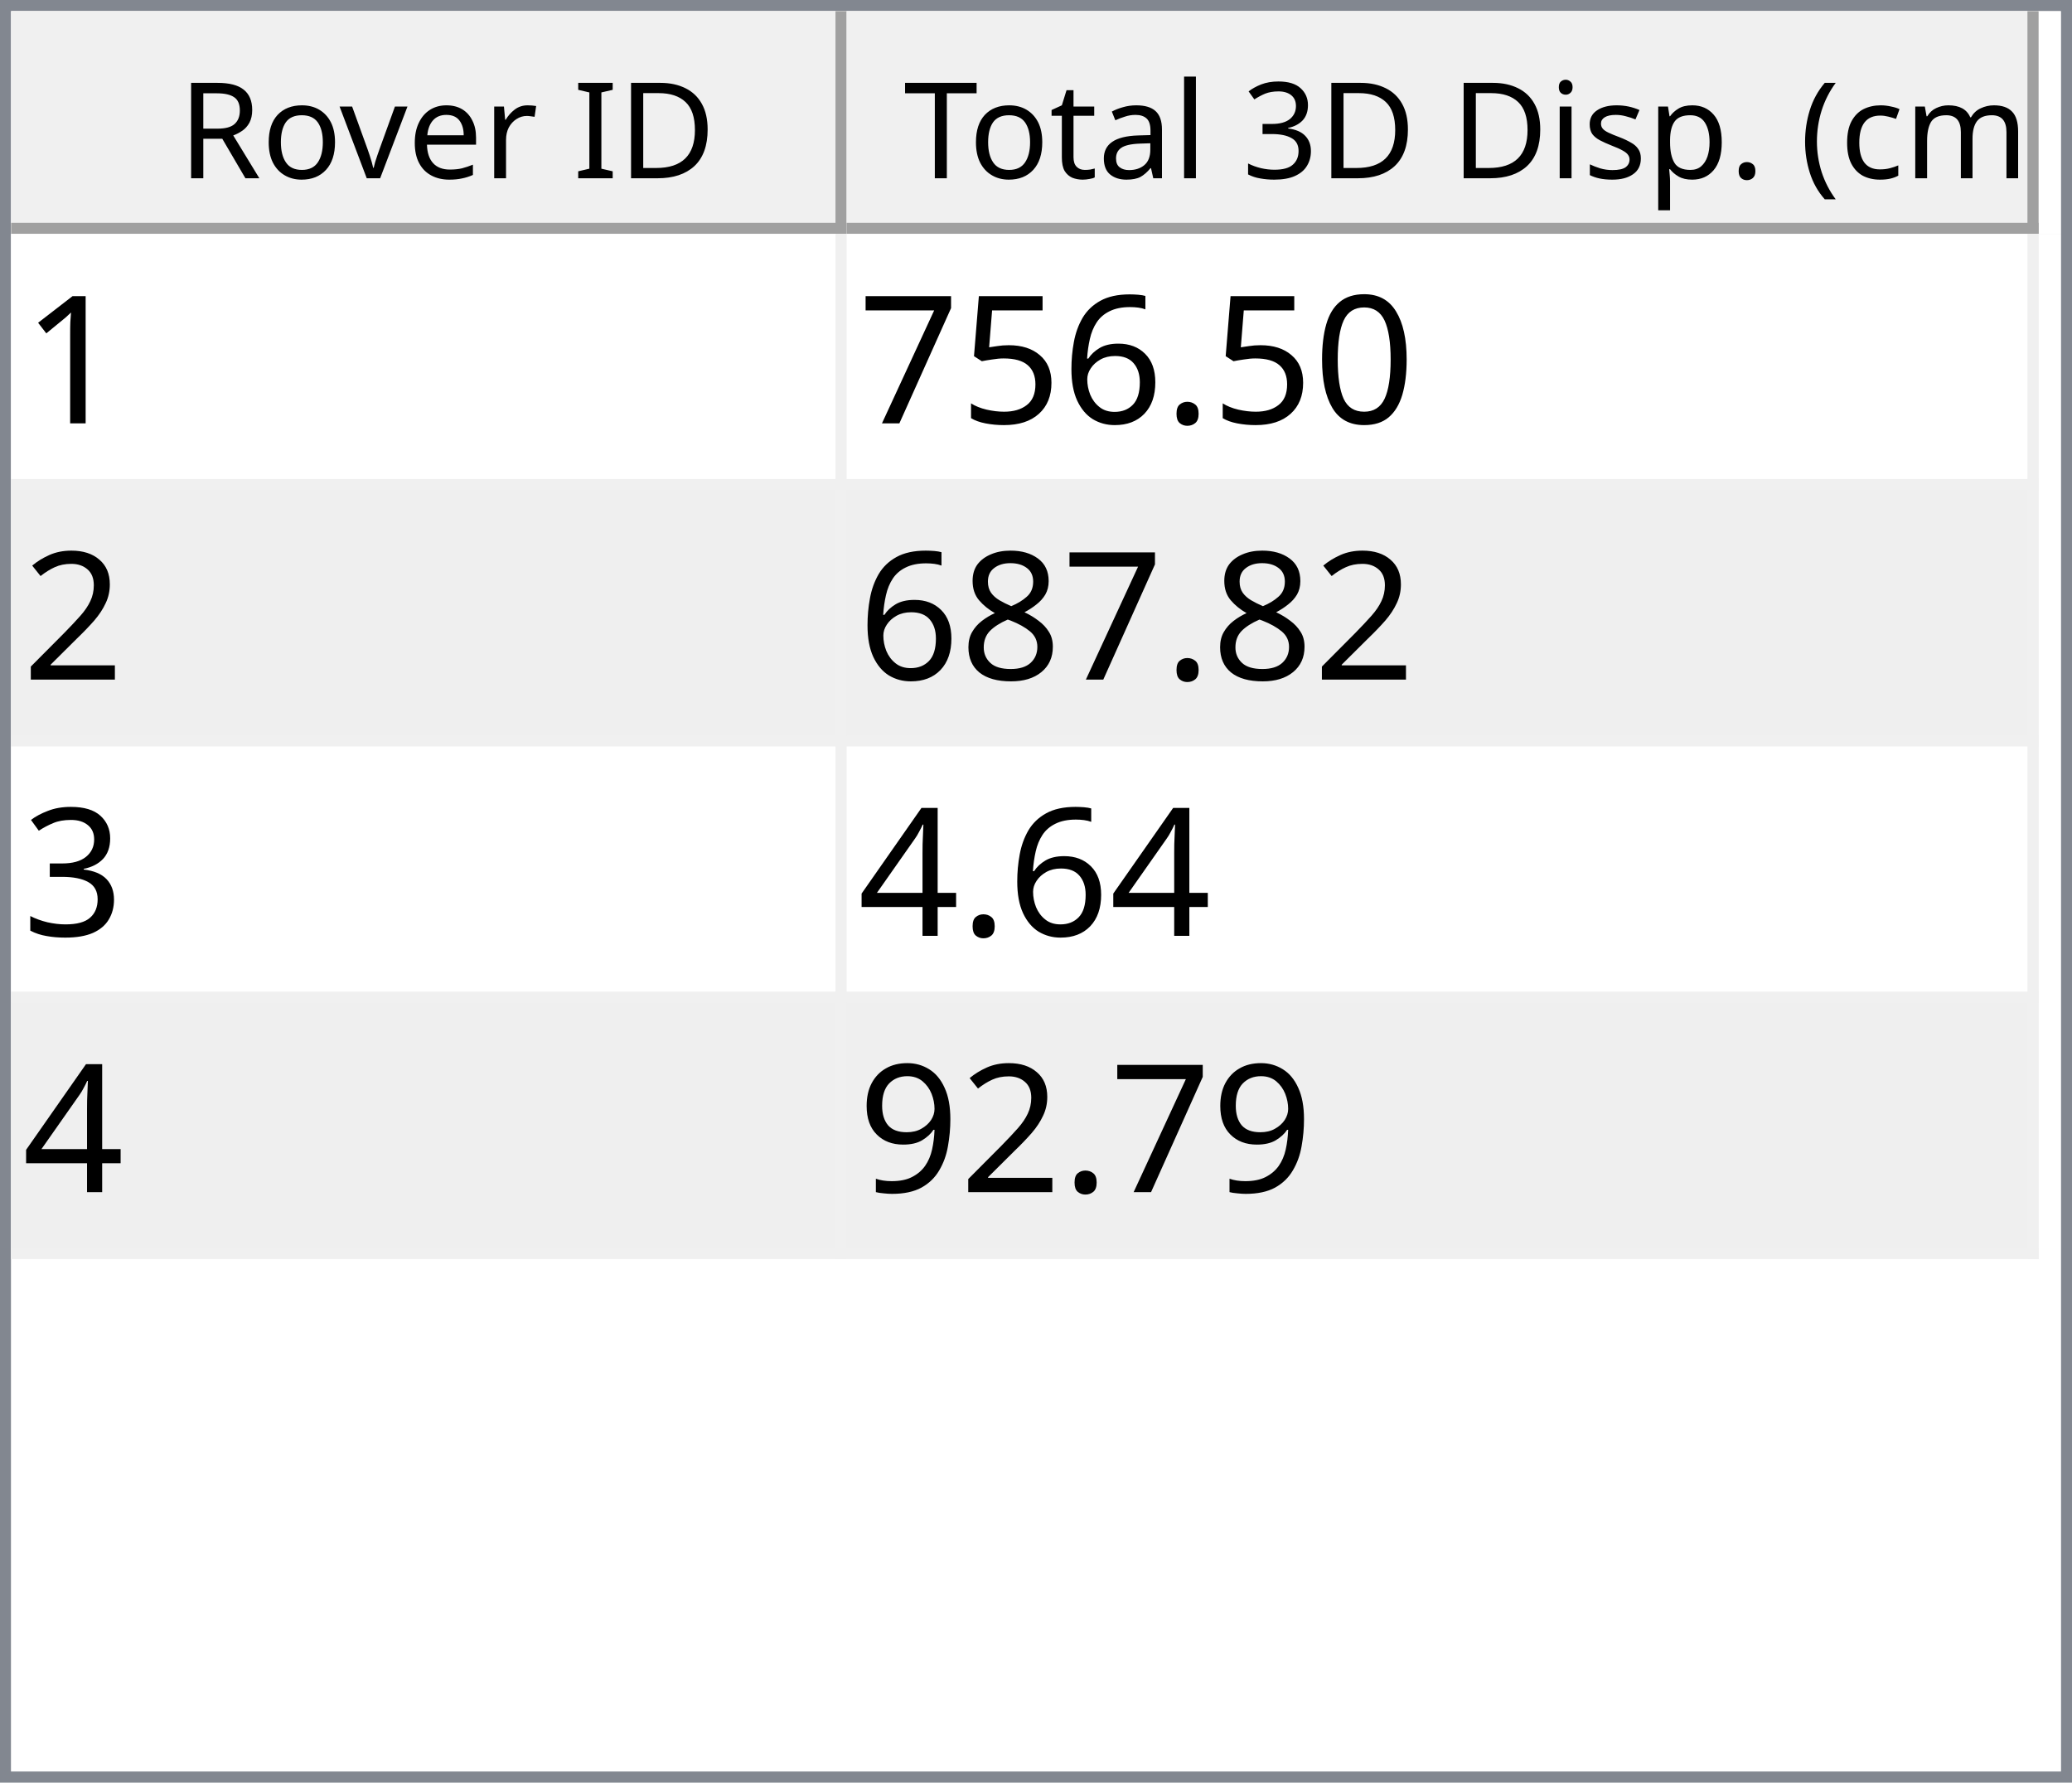
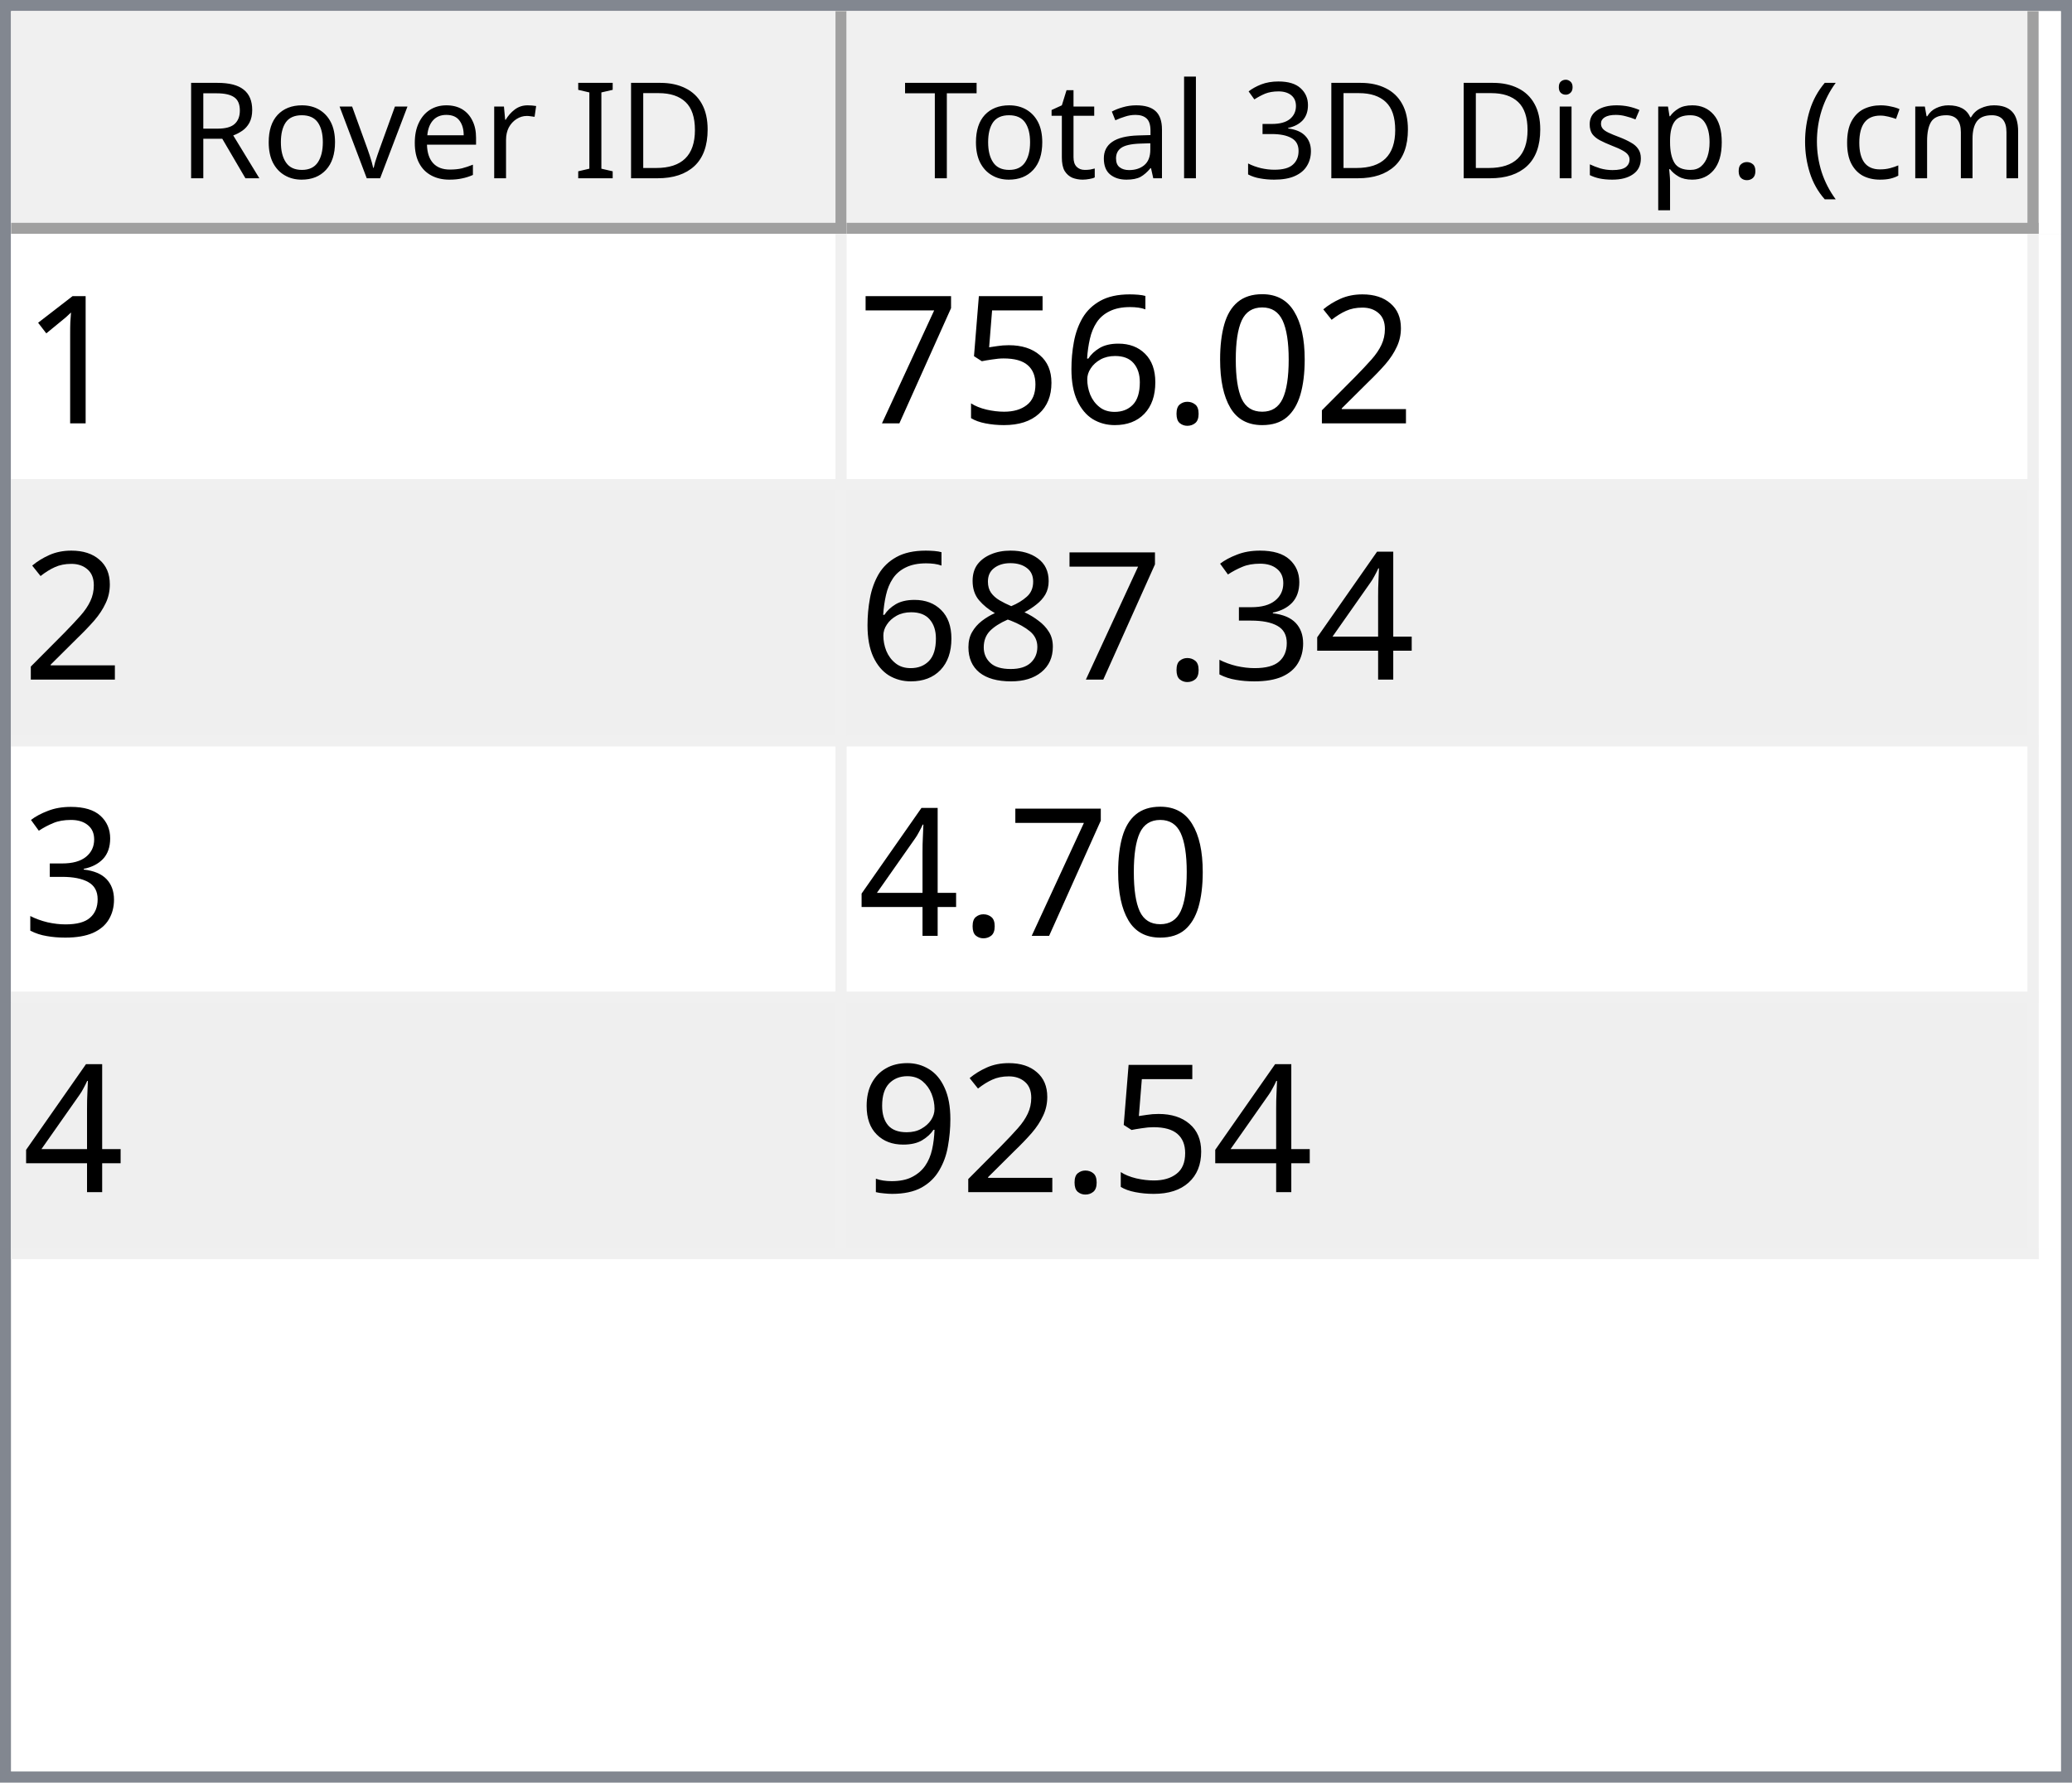
<svg xmlns="http://www.w3.org/2000/svg" style="fill-opacity:1; color-rendering:auto; color-interpolation:auto; text-rendering:auto; stroke:black; stroke-linecap:square; stroke-miterlimit:10; shape-rendering:auto; stroke-opacity:1; fill:black; stroke-dasharray:none; font-weight:normal; stroke-width:1; font-family:'Dialog'; font-style:normal; stroke-linejoin:miter; font-size:12px; stroke-dashoffset:0; image-rendering:auto;" width="186" height="160">
  <defs id="genericDefs" />
  <g>
    <defs id="defs1">
      <clipPath clipPathUnits="userSpaceOnUse" id="clipPath1">
        <path d="M0 0 L186 0 L186 160 L0 160 L0 0 Z" />
      </clipPath>
      <clipPath clipPathUnits="userSpaceOnUse" id="clipPath2">
        <path d="M0 0 L0 160 L186 160 L186 0 Z" />
      </clipPath>
      <clipPath clipPathUnits="userSpaceOnUse" id="clipPath3">
        <path d="M0 0 L0 20 L184 20 L184 0 Z" />
      </clipPath>
      <clipPath clipPathUnits="userSpaceOnUse" id="clipPath4">
        <path d="M0 0 L0 20 L75 20 L75 0 Z" />
      </clipPath>
      <clipPath clipPathUnits="userSpaceOnUse" id="clipPath5">
        <path d="M1 1 L1 19 L74 19 L74 1 Z" />
      </clipPath>
      <clipPath clipPathUnits="userSpaceOnUse" id="clipPath6">
        <path d="M0 0 L0 18 L73 18 L73 0 Z" />
      </clipPath>
      <clipPath clipPathUnits="userSpaceOnUse" id="clipPath7">
        <path d="M-0.5 -0.5 L-0.5 19.5 L74.5 19.5 L74.5 -0.5 Z" />
      </clipPath>
      <clipPath clipPathUnits="userSpaceOnUse" id="clipPath8">
        <path d="M0 0 L0 20 L107 20 L107 0 Z" />
      </clipPath>
      <clipPath clipPathUnits="userSpaceOnUse" id="clipPath9">
        <path d="M1 1 L1 19 L106 19 L106 1 Z" />
      </clipPath>
      <clipPath clipPathUnits="userSpaceOnUse" id="clipPath10">
        <path d="M0 0 L0 18 L105 18 L105 0 Z" />
      </clipPath>
      <clipPath clipPathUnits="userSpaceOnUse" id="clipPath11">
        <path d="M-0.5 -0.5 L-0.5 19.5 L106.5 19.5 L106.5 -0.5 Z" />
      </clipPath>
      <clipPath clipPathUnits="userSpaceOnUse" id="clipPath12">
        <path d="M0 0 L0 138 L184 138 L184 0 Z" />
      </clipPath>
      <clipPath clipPathUnits="userSpaceOnUse" id="clipPath13">
        <path d="M0 0 L0 92 L182 92 L182 0 Z" />
      </clipPath>
      <clipPath clipPathUnits="userSpaceOnUse" id="clipPath14">
        <path d="M-0.5 -0.5 L-0.5 91.5 L181.5 91.5 L181.5 -0.5 Z" />
      </clipPath>
      <clipPath clipPathUnits="userSpaceOnUse" id="clipPath15">
        <path d="M0 0 L0 22 L74 22 L74 0 Z" />
      </clipPath>
      <clipPath clipPathUnits="userSpaceOnUse" id="clipPath16">
        <path d="M0 0 L0 22 L106 22 L106 0 Z" />
      </clipPath>
      <font horiz-adv-x="64.551" id="font1">
        <font-face ascent="107.91" descent="25.098" units-per-em="100" style="font-style:normal; font-family:Segoe UI; font-weight:normal;" />
        <missing-glyph horiz-adv-x="64.551" d="M8.109 0 L8.109 68.266 L56.453 68.266 L56.453 0 L8.109 0 ZM15.328 7.234 L49.219 7.234 L49.219 61.031 L15.328 61.031 L15.328 7.234 Z" />
        <glyph unicode="D" horiz-adv-x="70.117" d="M9.188 0 L9.188 70.016 L28.516 70.016 Q65.531 70.016 65.531 35.891 Q65.531 19.672 55.25 9.836 Q44.969 0 27.734 0 L9.188 0 ZM17.391 62.594 L17.391 7.422 L27.828 7.422 Q41.609 7.422 49.273 14.797 Q56.938 22.172 56.938 35.688 Q56.938 62.594 28.328 62.594 L17.391 62.594 Z" />
        <glyph unicode="I" horiz-adv-x="26.611" d="M17.391 0 L9.188 0 L9.188 70.016 L17.391 70.016 L17.391 0 Z" />
        <glyph unicode=" " horiz-adv-x="27.393" d="" />
        <glyph unicode="r" horiz-adv-x="34.766" d="M34.188 41.891 Q32.078 43.5 28.125 43.5 Q23 43.5 19.555 38.672 Q16.109 33.844 16.109 25.484 L16.109 0 L8.109 0 L8.109 50 L16.109 50 L16.109 39.703 L16.312 39.703 Q18.016 44.969 21.531 47.922 Q25.047 50.875 29.391 50.875 Q32.516 50.875 34.188 50.203 L34.188 41.891 Z" />
        <glyph unicode="e" horiz-adv-x="52.295" d="M48.297 23 L12.984 23 Q13.188 14.656 17.484 10.109 Q21.781 5.562 29.297 5.562 Q37.75 5.562 44.828 11.141 L44.828 3.609 Q38.234 -1.172 27.391 -1.172 Q16.797 -1.172 10.742 5.641 Q4.688 12.453 4.688 24.812 Q4.688 36.469 11.305 43.82 Q17.922 51.172 27.734 51.172 Q37.547 51.172 42.922 44.828 Q48.297 38.484 48.297 27.203 L48.297 23 ZM40.094 29.781 Q40.047 36.719 36.75 40.578 Q33.453 44.438 27.594 44.438 Q21.922 44.438 17.969 40.383 Q14.016 36.328 13.094 29.781 L40.094 29.781 Z" />
        <glyph unicode="v" horiz-adv-x="47.9" d="M47.406 50 L27.484 0 L19.625 0 L0.688 50 L9.469 50 L22.172 13.672 Q23.578 9.672 23.922 6.688 L24.125 6.688 Q24.609 10.453 25.688 13.484 L38.969 50 L47.406 50 Z" />
        <glyph unicode="o" horiz-adv-x="58.594" d="M29 -1.172 Q17.922 -1.172 11.305 5.836 Q4.688 12.844 4.688 24.422 Q4.688 37.016 11.57 44.094 Q18.453 51.172 30.172 51.172 Q41.359 51.172 47.633 44.289 Q53.906 37.406 53.906 25.203 Q53.906 13.234 47.141 6.031 Q40.375 -1.172 29 -1.172 ZM29.594 44.438 Q21.875 44.438 17.383 39.188 Q12.891 33.938 12.891 24.703 Q12.891 15.828 17.43 10.695 Q21.969 5.562 29.594 5.562 Q37.359 5.562 41.531 10.594 Q45.703 15.625 45.703 24.906 Q45.703 34.281 41.531 39.359 Q37.359 44.438 29.594 44.438 Z" />
        <glyph unicode="R" horiz-adv-x="59.814" d="M59.375 0 L49.609 0 L37.891 19.625 Q36.281 22.359 34.766 24.289 Q33.25 26.219 31.664 27.438 Q30.078 28.656 28.25 29.219 Q26.422 29.781 24.125 29.781 L17.391 29.781 L17.391 0 L9.188 0 L9.188 70.016 L30.078 70.016 Q34.672 70.016 38.555 68.867 Q42.438 67.719 45.289 65.375 Q48.141 63.031 49.758 59.547 Q51.375 56.062 51.375 51.375 Q51.375 47.703 50.273 44.656 Q49.172 41.609 47.148 39.211 Q45.125 36.812 42.266 35.133 Q39.406 33.453 35.844 32.516 L35.844 32.328 Q37.594 31.547 38.891 30.547 Q40.188 29.547 41.359 28.18 Q42.531 26.812 43.68 25.078 Q44.828 23.344 46.234 21.047 L59.375 0 ZM17.391 62.594 L17.391 37.203 L28.516 37.203 Q31.594 37.203 34.203 38.133 Q36.812 39.062 38.719 40.797 Q40.625 42.531 41.703 45.047 Q42.781 47.562 42.781 50.688 Q42.781 56.297 39.141 59.445 Q35.5 62.594 28.609 62.594 L17.391 62.594 Z" />
        <glyph unicode=")" horiz-adv-x="30.176" d="M8.297 -15.922 L1.172 -15.922 Q16.406 2.344 16.406 26.812 Q16.406 51.469 1.078 70.016 L8.297 70.016 Q23.531 52.156 23.531 26.703 Q23.531 1.375 8.297 -15.922 Z" />
        <glyph unicode="m" horiz-adv-x="86.133" d="M79.109 0 L71.094 0 L71.094 28.719 Q71.094 37.016 68.531 40.727 Q65.969 44.438 59.906 44.438 Q54.781 44.438 51.195 39.75 Q47.609 35.062 47.609 28.516 L47.609 0 L39.594 0 L39.594 29.688 Q39.594 44.438 28.219 44.438 Q22.953 44.438 19.531 40.016 Q16.109 35.594 16.109 28.516 L16.109 0 L8.109 0 L8.109 50 L16.109 50 L16.109 42.094 L16.312 42.094 Q21.625 51.172 31.844 51.172 Q36.969 51.172 40.773 48.312 Q44.578 45.453 46 40.828 Q51.562 51.172 62.594 51.172 Q79.109 51.172 79.109 30.812 L79.109 0 Z" />
        <glyph unicode="c" horiz-adv-x="46.191" d="M42.188 2.297 Q36.422 -1.172 28.516 -1.172 Q17.828 -1.172 11.258 5.789 Q4.688 12.75 4.688 23.828 Q4.688 36.188 11.766 43.68 Q18.844 51.172 30.672 51.172 Q37.25 51.172 42.281 48.734 L42.281 40.531 Q36.719 44.438 30.375 44.438 Q22.703 44.438 17.797 38.945 Q12.891 33.453 12.891 24.516 Q12.891 15.719 17.508 10.641 Q22.125 5.562 29.891 5.562 Q36.422 5.562 42.188 9.906 L42.188 2.297 Z" />
        <glyph unicode="(" horiz-adv-x="30.176" d="M29.109 -15.922 L21.969 -15.922 Q6.844 1.375 6.844 26.703 Q6.844 52.156 21.969 70.016 L29.203 70.016 Q13.875 51.469 13.875 26.812 Q13.875 2.344 29.109 -15.922 Z" />
        <glyph unicode="." horiz-adv-x="21.68" d="M10.891 -1.078 Q8.641 -1.078 7.055 0.539 Q5.469 2.156 5.469 4.391 Q5.469 6.641 7.055 8.273 Q8.641 9.906 10.891 9.906 Q13.188 9.906 14.797 8.273 Q16.406 6.641 16.406 4.391 Q16.406 2.156 14.797 0.539 Q13.188 -1.078 10.891 -1.078 Z" />
        <glyph unicode="p" horiz-adv-x="58.789" d="M16.312 7.234 L16.109 7.234 L16.109 -23 L8.109 -23 L8.109 50 L16.109 50 L16.109 41.219 L16.312 41.219 Q22.219 51.172 33.594 51.172 Q43.266 51.172 48.688 44.461 Q54.109 37.75 54.109 26.469 Q54.109 13.922 48 6.375 Q41.891 -1.172 31.297 -1.172 Q21.578 -1.172 16.312 7.234 ZM16.109 27.391 L16.109 20.406 Q16.109 14.203 20.141 9.883 Q24.172 5.562 30.375 5.562 Q37.641 5.562 41.773 11.133 Q45.906 16.703 45.906 26.609 Q45.906 34.969 42.047 39.703 Q38.188 44.438 31.594 44.438 Q24.609 44.438 20.359 39.578 Q16.109 34.719 16.109 27.391 Z" />
        <glyph unicode="s" horiz-adv-x="42.432" d="M5.078 1.812 L5.078 10.406 Q11.625 5.562 19.484 5.562 Q30.031 5.562 30.031 12.594 Q30.031 14.594 29.125 15.992 Q28.219 17.391 26.68 18.461 Q25.141 19.531 23.07 20.383 Q21 21.234 18.609 22.172 Q15.281 23.484 12.766 24.828 Q10.25 26.172 8.57 27.859 Q6.891 29.547 6.031 31.695 Q5.172 33.844 5.172 36.719 Q5.172 40.234 6.789 42.945 Q8.406 45.656 11.086 47.484 Q13.766 49.312 17.211 50.242 Q20.656 51.172 24.312 51.172 Q30.812 51.172 35.938 48.922 L35.938 40.828 Q30.422 44.438 23.25 44.438 Q21 44.438 19.195 43.922 Q17.391 43.406 16.094 42.477 Q14.797 41.547 14.086 40.258 Q13.375 38.969 13.375 37.406 Q13.375 35.453 14.086 34.133 Q14.797 32.812 16.164 31.789 Q17.531 30.766 19.484 29.938 Q21.438 29.109 23.922 28.125 Q27.25 26.859 29.883 25.516 Q32.516 24.172 34.375 22.484 Q36.234 20.797 37.234 18.602 Q38.234 16.406 38.234 13.375 Q38.234 9.672 36.602 6.938 Q34.969 4.203 32.234 2.398 Q29.5 0.594 25.93 -0.289 Q22.359 -1.172 18.453 -1.172 Q10.75 -1.172 5.078 1.812 Z" />
        <glyph unicode="i" horiz-adv-x="24.219" d="M12.203 62.703 Q10.062 62.703 8.547 64.164 Q7.031 65.625 7.031 67.875 Q7.031 70.125 8.547 71.609 Q10.062 73.094 12.203 73.094 Q14.406 73.094 15.945 71.609 Q17.484 70.125 17.484 67.875 Q17.484 65.719 15.945 64.211 Q14.406 62.703 12.203 62.703 ZM16.109 0 L8.109 0 L8.109 50 L16.109 50 L16.109 0 Z" />
        <glyph unicode="3" horiz-adv-x="53.906" d="M46.531 19.828 Q46.531 15.094 44.75 11.211 Q42.969 7.328 39.719 4.57 Q36.469 1.812 31.93 0.297 Q27.391 -1.219 21.922 -1.219 Q11.922 -1.219 6 2.594 L6 11.188 Q13.094 5.609 22.219 5.609 Q25.875 5.609 28.828 6.539 Q31.781 7.469 33.906 9.227 Q36.031 10.984 37.18 13.477 Q38.328 15.969 38.328 19.094 Q38.328 32.812 18.797 32.812 L12.984 32.812 L12.984 39.594 L18.5 39.594 Q35.797 39.594 35.797 52.484 Q35.797 64.406 22.609 64.406 Q15.188 64.406 8.688 59.422 L8.688 67.188 Q15.375 71.188 24.609 71.188 Q29 71.188 32.57 69.969 Q36.141 68.75 38.68 66.555 Q41.219 64.359 42.609 61.281 Q44 58.203 44 54.5 Q44 40.672 30.031 36.719 L30.031 36.531 Q33.594 36.141 36.625 34.797 Q39.656 33.453 41.852 31.305 Q44.047 29.156 45.289 26.25 Q46.531 23.344 46.531 19.828 Z" />
        <glyph unicode="l" horiz-adv-x="24.219" d="M16.109 0 L8.109 0 L8.109 74.031 L16.109 74.031 L16.109 0 Z" />
        <glyph unicode="a" horiz-adv-x="50.879" d="M43.891 0 L35.891 0 L35.891 7.812 L35.688 7.812 Q30.469 -1.172 20.312 -1.172 Q12.844 -1.172 8.617 2.781 Q4.391 6.734 4.391 13.281 Q4.391 27.297 20.906 29.594 L35.891 31.688 Q35.891 44.438 25.594 44.438 Q16.547 44.438 9.281 38.281 L9.281 46.484 Q16.656 51.172 26.266 51.172 Q43.891 51.172 43.891 32.516 L43.891 0 ZM35.891 25.297 L23.828 23.641 Q18.266 22.859 15.43 20.875 Q12.594 18.891 12.594 13.875 Q12.594 10.203 15.211 7.883 Q17.828 5.562 22.172 5.562 Q28.125 5.562 32.008 9.742 Q35.891 13.922 35.891 20.312 L35.891 25.297 Z" />
        <glyph unicode="t" horiz-adv-x="33.887" d="M31.297 0.484 Q28.469 -1.078 23.828 -1.078 Q10.688 -1.078 10.688 13.578 L10.688 43.172 L2.094 43.172 L2.094 50 L10.688 50 L10.688 62.203 L18.703 64.797 L18.703 50 L31.297 50 L31.297 43.172 L18.703 43.172 L18.703 14.984 Q18.703 9.969 20.414 7.82 Q22.125 5.672 26.078 5.672 Q29.109 5.672 31.297 7.328 L31.297 0.484 Z" />
        <glyph unicode="T" horiz-adv-x="52.393" d="M50.594 62.594 L30.375 62.594 L30.375 0 L22.172 0 L22.172 62.594 L2 62.594 L2 70.016 L50.594 70.016 L50.594 62.594 Z" />
      </font>
      <font horiz-adv-x="75.0" id="font2">
        <font-face ascent="100.537" descent="21.973" units-per-em="100" style="font-style:normal; font-family:sans-serif; font-weight:normal;" />
        <missing-glyph horiz-adv-x="75.0" d="M12.5 0 L12.5 62.5 L62.5 62.5 L62.5 0 L12.5 0 ZM14.062 1.562 L60.938 1.562 L60.938 60.938 L14.062 60.938 L14.062 1.562 Z" />
        <glyph unicode="1" horiz-adv-x="55.615" d="M37.25 0 L28.469 0 L28.469 56 Q25.297 52.984 20.141 49.953 Q14.984 46.922 10.891 45.406 L10.891 53.906 Q18.266 57.375 23.781 62.305 Q29.297 67.234 31.594 71.875 L37.25 71.875 L37.25 0 Z" />
+         <glyph unicode="2" horiz-adv-x="55.615" d="M50.344 8.453 L50.344 0 L3.031 0 Q2.938 3.172 4.047 6.109 Q5.859 10.938 9.836 15.625 Q13.812 20.312 21.344 26.469 Q33.016 36.031 37.117 41.625 Q41.219 47.219 41.219 52.203 Q41.219 57.422 37.477 61.008 Q33.734 64.594 27.734 64.594 Q21.391 64.594 17.578 60.789 Q13.766 56.984 13.719 50.25 L4.688 51.172 Q5.609 61.281 11.664 66.578 Q17.719 71.875 27.938 71.875 Q38.234 71.875 44.242 66.164 Q50.25 60.453 50.25 52 Q50.25 47.703 48.492 43.555 Q46.734 39.406 42.656 34.812 Q38.578 30.219 29.109 22.219 Q21.188 15.578 18.945 13.211 Q16.703 10.844 15.234 8.453 L50.344 8.453 Z" />
        <glyph unicode="0" horiz-adv-x="55.615" d="M4.156 35.297 Q4.156 48 6.766 55.742 Q9.375 63.484 14.523 67.68 Q19.672 71.875 27.484 71.875 Q33.25 71.875 37.594 69.555 Q41.938 67.234 44.773 62.867 Q47.609 58.5 49.219 52.227 Q50.828 45.953 50.828 35.297 Q50.828 22.703 48.242 14.969 Q45.656 7.234 40.508 3.008 Q35.359 -1.219 27.484 -1.219 Q17.141 -1.219 11.234 6.203 Q4.156 15.141 4.156 35.297 ZM13.188 35.297 Q13.188 17.672 17.312 11.836 Q21.438 6 27.484 6 Q33.547 6 37.672 11.859 Q41.797 17.719 41.797 35.297 Q41.797 52.984 37.672 58.789 Q33.547 64.594 27.391 64.594 Q21.344 64.594 17.719 59.469 Q13.188 52.938 13.188 35.297 Z" />
        <glyph unicode="." horiz-adv-x="27.783" d="M9.078 0 L9.078 10.016 L19.094 10.016 L19.094 0 L9.078 0 Z" />
        <glyph unicode="6" horiz-adv-x="55.615" d="M49.75 54.047 L41.016 53.375 Q39.844 58.547 37.703 60.891 Q34.125 64.656 28.906 64.656 Q24.703 64.656 21.531 62.312 Q17.391 59.281 14.992 53.469 Q12.594 47.656 12.5 36.922 Q15.672 41.75 20.266 44.094 Q24.859 46.438 29.891 46.438 Q38.672 46.438 44.852 39.969 Q51.031 33.5 51.031 23.25 Q51.031 16.5 48.125 10.719 Q45.219 4.938 40.141 1.859 Q35.062 -1.219 28.609 -1.219 Q17.625 -1.219 10.695 6.859 Q3.766 14.938 3.766 33.5 Q3.766 54.25 11.422 63.672 Q18.109 71.875 29.438 71.875 Q37.891 71.875 43.289 67.141 Q48.688 62.406 49.75 54.047 ZM13.875 23.188 Q13.875 18.656 15.797 14.508 Q17.719 10.359 21.188 8.18 Q24.656 6 28.469 6 Q34.031 6 38.039 10.492 Q42.047 14.984 42.047 22.703 Q42.047 30.125 38.086 34.398 Q34.125 38.672 28.125 38.672 Q22.172 38.672 18.023 34.398 Q13.875 30.125 13.875 23.188 Z" />
        <glyph unicode="5" horiz-adv-x="55.615" d="M4.156 18.75 L13.375 19.531 Q14.406 12.797 18.141 9.398 Q21.875 6 27.156 6 Q33.5 6 37.891 10.789 Q42.281 15.578 42.281 23.484 Q42.281 31 38.062 35.352 Q33.844 39.703 27 39.703 Q22.75 39.703 19.336 37.773 Q15.922 35.844 13.969 32.766 L5.719 33.844 L12.641 70.609 L48.25 70.609 L48.25 62.203 L19.672 62.203 L15.828 42.969 Q22.266 47.469 29.344 47.469 Q38.719 47.469 45.164 40.969 Q51.609 34.469 51.609 24.266 Q51.609 14.547 45.953 7.469 Q39.062 -1.219 27.156 -1.219 Q17.391 -1.219 11.211 4.25 Q5.031 9.719 4.156 18.75 Z" />
        <glyph unicode="7" horiz-adv-x="55.615" d="M4.734 62.203 L4.734 70.656 L51.078 70.656 L51.078 63.812 Q44.234 56.547 37.523 44.484 Q30.812 32.422 27.156 19.672 Q24.516 10.688 23.781 0 L14.75 0 Q14.891 8.453 18.062 20.414 Q21.234 32.375 27.172 43.484 Q33.109 54.594 39.797 62.203 L4.734 62.203 Z" />
-         <glyph unicode="2" horiz-adv-x="55.615" d="M50.344 8.453 L50.344 0 L3.031 0 Q2.938 3.172 4.047 6.109 Q5.859 10.938 9.836 15.625 Q13.812 20.312 21.344 26.469 Q33.016 36.031 37.117 41.625 Q41.219 47.219 41.219 52.203 Q41.219 57.422 37.477 61.008 Q33.734 64.594 27.734 64.594 Q21.391 64.594 17.578 60.789 Q13.766 56.984 13.719 50.25 L4.688 51.172 Q5.609 61.281 11.664 66.578 Q17.719 71.875 27.938 71.875 Q38.234 71.875 44.242 66.164 Q50.25 60.453 50.25 52 Q50.25 47.703 48.492 43.555 Q46.734 39.406 42.656 34.812 Q38.578 30.219 29.109 22.219 Q21.188 15.578 18.945 13.211 Q16.703 10.844 15.234 8.453 L50.344 8.453 Z" />
+         <glyph unicode="4" horiz-adv-x="55.615" d="M32.328 0 L32.328 17.141 L1.266 17.141 L1.266 25.203 L33.938 71.578 L41.109 71.578 L41.109 25.203 L50.781 25.203 L50.781 17.141 L41.109 17.141 L41.109 0 L32.328 0 ZM32.328 25.203 L32.328 57.469 L9.906 25.203 L32.328 25.203 Z" />
+         <glyph unicode="3" horiz-adv-x="55.615" d="M4.203 18.891 L12.984 20.062 Q14.5 12.594 18.141 9.297 Q21.781 6 27 6 Q33.203 6 37.477 10.297 Q41.75 14.594 41.75 20.953 Q41.75 27 37.797 30.93 Q33.844 34.859 27.734 34.859 Q25.25 34.859 21.531 33.891 L22.516 41.609 Q23.391 41.5 23.922 41.5 Q29.547 41.5 34.039 44.43 Q38.531 47.359 38.531 53.469 Q38.531 58.297 35.258 61.477 Q31.984 64.656 26.812 64.656 Q21.688 64.656 18.266 61.43 Q14.844 58.203 13.875 51.766 L5.078 53.328 Q6.688 62.156 12.398 67.016 Q18.109 71.875 26.609 71.875 Q32.469 71.875 37.398 69.359 Q42.328 66.844 44.945 62.5 Q47.562 58.156 47.562 53.266 Q47.562 48.641 45.07 44.828 Q42.578 41.016 37.703 38.766 Q44.047 37.312 47.562 32.695 Q51.078 28.078 51.078 21.141 Q51.078 11.766 44.242 5.25 Q37.406 -1.266 26.953 -1.266 Q17.531 -1.266 11.305 4.352 Q5.078 9.969 4.203 18.891 Z" />
        <glyph unicode="8" horiz-adv-x="55.615" d="M17.672 38.812 Q12.203 40.828 9.57 44.539 Q6.938 48.25 6.938 53.422 Q6.938 61.234 12.555 66.555 Q18.172 71.875 27.484 71.875 Q36.859 71.875 42.578 66.43 Q48.297 60.984 48.297 53.172 Q48.297 48.188 45.68 44.508 Q43.062 40.828 37.75 38.812 Q44.344 36.672 47.781 31.883 Q51.219 27.094 51.219 20.453 Q51.219 11.281 44.727 5.031 Q38.234 -1.219 27.641 -1.219 Q17.047 -1.219 10.547 5.055 Q4.047 11.328 4.047 20.703 Q4.047 27.688 7.594 32.398 Q11.141 37.109 17.672 38.812 ZM15.922 53.719 Q15.922 48.641 19.195 45.414 Q22.469 42.188 27.688 42.188 Q32.766 42.188 36.016 45.383 Q39.266 48.578 39.266 53.219 Q39.266 58.062 35.914 61.359 Q32.562 64.656 27.594 64.656 Q22.562 64.656 19.242 61.43 Q15.922 58.203 15.922 53.719 ZM13.094 20.656 Q13.094 16.891 14.875 13.375 Q16.656 9.859 20.172 7.93 Q23.688 6 27.734 6 Q34.031 6 38.133 10.055 Q42.234 14.109 42.234 20.359 Q42.234 26.703 38.016 30.859 Q33.797 35.016 27.438 35.016 Q21.234 35.016 17.164 30.914 Q13.094 26.812 13.094 20.656 Z" />
-         <glyph unicode="3" horiz-adv-x="55.615" d="M4.203 18.891 L12.984 20.062 Q14.5 12.594 18.141 9.297 Q21.781 6 27 6 Q33.203 6 37.477 10.297 Q41.75 14.594 41.75 20.953 Q41.75 27 37.797 30.93 Q33.844 34.859 27.734 34.859 Q25.25 34.859 21.531 33.891 L22.516 41.609 Q23.391 41.5 23.922 41.5 Q29.547 41.5 34.039 44.43 Q38.531 47.359 38.531 53.469 Q38.531 58.297 35.258 61.477 Q31.984 64.656 26.812 64.656 Q21.688 64.656 18.266 61.43 Q14.844 58.203 13.875 51.766 L5.078 53.328 Q6.688 62.156 12.398 67.016 Q18.109 71.875 26.609 71.875 Q32.469 71.875 37.398 69.359 Q42.328 66.844 44.945 62.5 Q47.562 58.156 47.562 53.266 Q47.562 48.641 45.07 44.828 Q42.578 41.016 37.703 38.766 Q44.047 37.312 47.562 32.695 Q51.078 28.078 51.078 21.141 Q51.078 11.766 44.242 5.25 Q37.406 -1.266 26.953 -1.266 Q17.531 -1.266 11.305 4.352 Q5.078 9.969 4.203 18.891 Z" />
-         <glyph unicode="4" horiz-adv-x="55.615" d="M32.328 0 L32.328 17.141 L1.266 17.141 L1.266 25.203 L33.938 71.578 L41.109 71.578 L41.109 25.203 L50.781 25.203 L50.781 17.141 L41.109 17.141 L41.109 0 L32.328 0 ZM32.328 25.203 L32.328 57.469 L9.906 25.203 L32.328 25.203 Z" />
        <glyph unicode="9" horiz-adv-x="55.615" d="M5.469 16.547 L13.922 17.328 Q14.984 11.375 18.016 8.688 Q21.047 6 25.781 6 Q29.828 6 32.883 7.859 Q35.938 9.719 37.891 12.82 Q39.844 15.922 41.164 21.195 Q42.484 26.469 42.484 31.938 Q42.484 32.516 42.438 33.688 Q39.797 29.5 35.234 26.883 Q30.672 24.266 25.344 24.266 Q16.453 24.266 10.305 30.711 Q4.156 37.156 4.156 47.703 Q4.156 58.594 10.578 65.234 Q17 71.875 26.656 71.875 Q33.641 71.875 39.43 68.117 Q45.219 64.359 48.219 57.398 Q51.219 50.438 51.219 37.25 Q51.219 23.531 48.242 15.406 Q45.266 7.281 39.383 3.031 Q33.5 -1.219 25.594 -1.219 Q17.188 -1.219 11.867 3.445 Q6.547 8.109 5.469 16.547 ZM41.453 48.141 Q41.453 55.719 37.43 60.156 Q33.406 64.594 27.734 64.594 Q21.875 64.594 17.531 59.812 Q13.188 55.031 13.188 47.406 Q13.188 40.578 17.312 36.305 Q21.438 32.031 27.484 32.031 Q33.594 32.031 37.523 36.305 Q41.453 40.578 41.453 48.141 Z" />
      </font>
    </defs>
    <g style="fill:white; stroke:white;">
      <rect x="0" y="0" width="186" style="clip-path:url(#clipPath1); stroke:none;" height="160" />
    </g>
    <g style="fill:white; text-rendering:optimizeSpeed; color-rendering:optimizeSpeed; image-rendering:optimizeSpeed; shape-rendering:crispEdges; stroke:white; color-interpolation:sRGB;">
      <rect x="0" width="186" height="160" y="0" style="stroke:none;" />
      <path style="stroke:none;" d="M0 160 L186 160 L186 0 L0 0 Z" />
    </g>
    <g style="fill:rgb(240,240,240); font-family:'Segoe UI'; stroke:rgb(240,240,240);">
      <rect x="0" y="0" width="186" style="clip-path:url(#clipPath2); stroke:none;" height="160" />
    </g>
    <g style="fill:rgb(130,135,144); font-family:'Segoe UI'; stroke:rgb(130,135,144);">
      <path d="M0 0 L186 0 L186 160 L0 160 L0 0 ZM1 1 L185 1 L185 159 L1 159 L1 1 Z" style="fill-rule:evenodd; clip-path:url(#clipPath2); stroke:none;" />
    </g>
    <g style="fill:white; font-family:'Segoe UI'; stroke:white;" transform="translate(1,1)">
      <rect x="0" y="0" width="184" style="clip-path:url(#clipPath3); stroke:none;" height="20" />
    </g>
    <g style="fill:rgb(240,240,240); font-family:'Segoe UI'; stroke:rgb(240,240,240);" transform="translate(1,1)">
      <rect x="0" y="0" width="75" style="clip-path:url(#clipPath4); stroke:none;" height="20" />
    </g>
    <g style="font-family:'Segoe UI';" transform="translate(2,2)">
      <text x="14" xml:space="preserve" y="14" style="clip-path:url(#clipPath6); stroke:none;">Rover ID</text>
    </g>
    <g style="fill:rgb(160,160,160); font-family:'Segoe UI'; stroke:rgb(160,160,160); stroke-linejoin:bevel;" transform="translate(1.5,1.5)">
      <line x1="74" x2="74" y1="0" style="fill:none; clip-path:url(#clipPath7);" y2="19" />
    </g>
    <g style="fill:rgb(160,160,160); font-family:'Segoe UI'; stroke:rgb(160,160,160); stroke-linejoin:bevel;" transform="matrix(1,0,0,1,1,1) translate(0.5,0.5)">
      <line x1="0" x2="74" y1="19" style="fill:none; clip-path:url(#clipPath7);" y2="19" />
    </g>
    <g style="fill:rgb(240,240,240); font-family:'Segoe UI'; stroke:rgb(240,240,240);" transform="translate(76,1)">
      <rect x="0" y="0" width="107" style="clip-path:url(#clipPath8); stroke:none;" height="20" />
    </g>
    <g style="font-family:'Segoe UI';" transform="translate(77,2)">
      <text x="1" xml:space="preserve" y="14" style="clip-path:url(#clipPath10); stroke:none;"> Total 3D Disp. (cm)</text>
    </g>
    <g style="fill:rgb(160,160,160); font-family:'Segoe UI'; stroke:rgb(160,160,160); stroke-linejoin:bevel;" transform="translate(76.5,1.5)">
      <line x1="106" x2="106" y1="0" style="fill:none; clip-path:url(#clipPath11);" y2="19" />
    </g>
    <g style="fill:rgb(160,160,160); font-family:'Segoe UI'; stroke:rgb(160,160,160); stroke-linejoin:bevel;" transform="matrix(1,0,0,1,76,1) translate(0.5,0.5)">
      <line x1="0" x2="106" y1="19" style="fill:none; clip-path:url(#clipPath11);" y2="19" />
    </g>
    <g style="fill:white; font-family:'Segoe UI'; stroke:white;" transform="translate(1,21)">
      <rect x="0" y="0" width="184" style="clip-path:url(#clipPath12); stroke:none;" height="138" />
    </g>
    <g style="fill:rgb(240,240,240); font-size:16px; font-family:sans-serif; stroke:rgb(240,240,240);" transform="translate(1,21)">
      <rect x="0" y="0" width="182" style="clip-path:url(#clipPath13); stroke:none;" height="92" />
      <line transform="translate(0.5,0.5)" x1="0" x2="181" y1="22" style="clip-path:url(#clipPath14); fill:none; stroke-linejoin:bevel;" y2="22" />
    </g>
    <g transform="matrix(1,0,0,1,1,21) translate(0.5,0.5)" style="fill:rgb(240,240,240); font-size:16px; font-family:sans-serif; stroke:rgb(240,240,240); stroke-linejoin:bevel;">
      <line x1="0" x2="181" y1="45" style="fill:none; clip-path:url(#clipPath14);" y2="45" />
    </g>
    <g transform="matrix(1,0,0,1,1,21) translate(0.5,0.5)" style="fill:rgb(240,240,240); font-size:16px; font-family:sans-serif; stroke:rgb(240,240,240); stroke-linejoin:bevel;">
      <line x1="0" x2="181" y1="68" style="fill:none; clip-path:url(#clipPath14);" y2="68" />
    </g>
    <g transform="matrix(1,0,0,1,1,21) translate(0.5,0.5)" style="fill:rgb(240,240,240); font-size:16px; font-family:sans-serif; stroke:rgb(240,240,240); stroke-linejoin:bevel;">
      <line x1="0" x2="181" y1="91" style="fill:none; clip-path:url(#clipPath14);" y2="91" />
    </g>
    <g transform="matrix(1,0,0,1,1,21) translate(0.5,0.5)" style="fill:rgb(240,240,240); font-size:16px; font-family:sans-serif; stroke:rgb(240,240,240); stroke-linejoin:bevel;">
      <line x1="74" x2="74" y1="0" style="fill:none; clip-path:url(#clipPath14);" y2="91" />
    </g>
    <g transform="matrix(1,0,0,1,1,21) translate(0.5,0.5)" style="fill:rgb(240,240,240); font-size:16px; font-family:sans-serif; stroke:rgb(240,240,240); stroke-linejoin:bevel;">
      <line x1="181" x2="181" y1="0" style="fill:none; clip-path:url(#clipPath14);" y2="91" />
    </g>
    <g style="fill:white; font-size:16px; font-family:sans-serif; stroke:white;" transform="matrix(1,0,0,1,1,21)">
      <rect x="0" y="0" width="74" style="clip-path:url(#clipPath15); stroke:none;" height="22" />
      <text x="1" y="17" style="fill:black; clip-path:url(#clipPath15); stroke:none;" xml:space="preserve">1</text>
    </g>
    <g style="fill:white; font-size:16px; font-family:sans-serif; stroke:white;" transform="matrix(1,0,0,1,1,21) translate(75,0)">
      <rect x="0" y="0" width="106" style="clip-path:url(#clipPath16); stroke:none;" height="22" />
-       <text x="1" y="17" style="fill:black; clip-path:url(#clipPath16); stroke:none;" xml:space="preserve">756.50</text>
+       <text x="1" y="17" style="fill:black; clip-path:url(#clipPath16); stroke:none;" xml:space="preserve">756.02</text>
    </g>
    <g style="fill:rgb(239,239,239); font-size:16px; font-family:sans-serif; stroke:rgb(239,239,239);" transform="matrix(1,0,0,1,1,21) translate(0,23)">
      <rect x="0" y="0" width="74" style="clip-path:url(#clipPath15); stroke:none;" height="22" />
      <text x="1" y="17" style="fill:black; clip-path:url(#clipPath15); stroke:none;" xml:space="preserve">2</text>
    </g>
    <g style="fill:rgb(239,239,239); font-size:16px; font-family:sans-serif; stroke:rgb(239,239,239);" transform="matrix(1,0,0,1,1,21) translate(75,23)">
      <rect x="0" y="0" width="106" style="clip-path:url(#clipPath16); stroke:none;" height="22" />
-       <text x="1" y="17" style="fill:black; clip-path:url(#clipPath16); stroke:none;" xml:space="preserve">687.82</text>
+       <text x="1" y="17" style="fill:black; clip-path:url(#clipPath16); stroke:none;" xml:space="preserve">687.34</text>
    </g>
    <g style="fill:white; font-size:16px; font-family:sans-serif; stroke:white;" transform="matrix(1,0,0,1,1,21) translate(0,46)">
      <rect x="0" y="0" width="74" style="clip-path:url(#clipPath15); stroke:none;" height="22" />
      <text x="1" y="17" style="fill:black; clip-path:url(#clipPath15); stroke:none;" xml:space="preserve">3</text>
    </g>
    <g style="fill:white; font-size:16px; font-family:sans-serif; stroke:white;" transform="matrix(1,0,0,1,1,21) translate(75,46)">
      <rect x="0" y="0" width="106" style="clip-path:url(#clipPath16); stroke:none;" height="22" />
-       <text x="1" y="17" style="fill:black; clip-path:url(#clipPath16); stroke:none;" xml:space="preserve">4.64</text>
+       <text x="1" y="17" style="fill:black; clip-path:url(#clipPath16); stroke:none;" xml:space="preserve">4.70</text>
    </g>
    <g style="fill:rgb(239,239,239); font-size:16px; font-family:sans-serif; stroke:rgb(239,239,239);" transform="matrix(1,0,0,1,1,21) translate(0,69)">
      <rect x="0" y="0" width="74" style="clip-path:url(#clipPath15); stroke:none;" height="22" />
      <text x="1" y="17" style="fill:black; clip-path:url(#clipPath15); stroke:none;" xml:space="preserve">4</text>
    </g>
    <g style="fill:rgb(239,239,239); font-size:16px; font-family:sans-serif; stroke:rgb(239,239,239);" transform="matrix(1,0,0,1,1,21) translate(75,69)">
      <rect x="0" y="0" width="106" style="clip-path:url(#clipPath16); stroke:none;" height="22" />
-       <text x="1" y="17" style="fill:black; clip-path:url(#clipPath16); stroke:none;" xml:space="preserve">92.79</text>
+       <text x="1" y="17" style="fill:black; clip-path:url(#clipPath16); stroke:none;" xml:space="preserve">92.54</text>
    </g>
  </g>
</svg>
